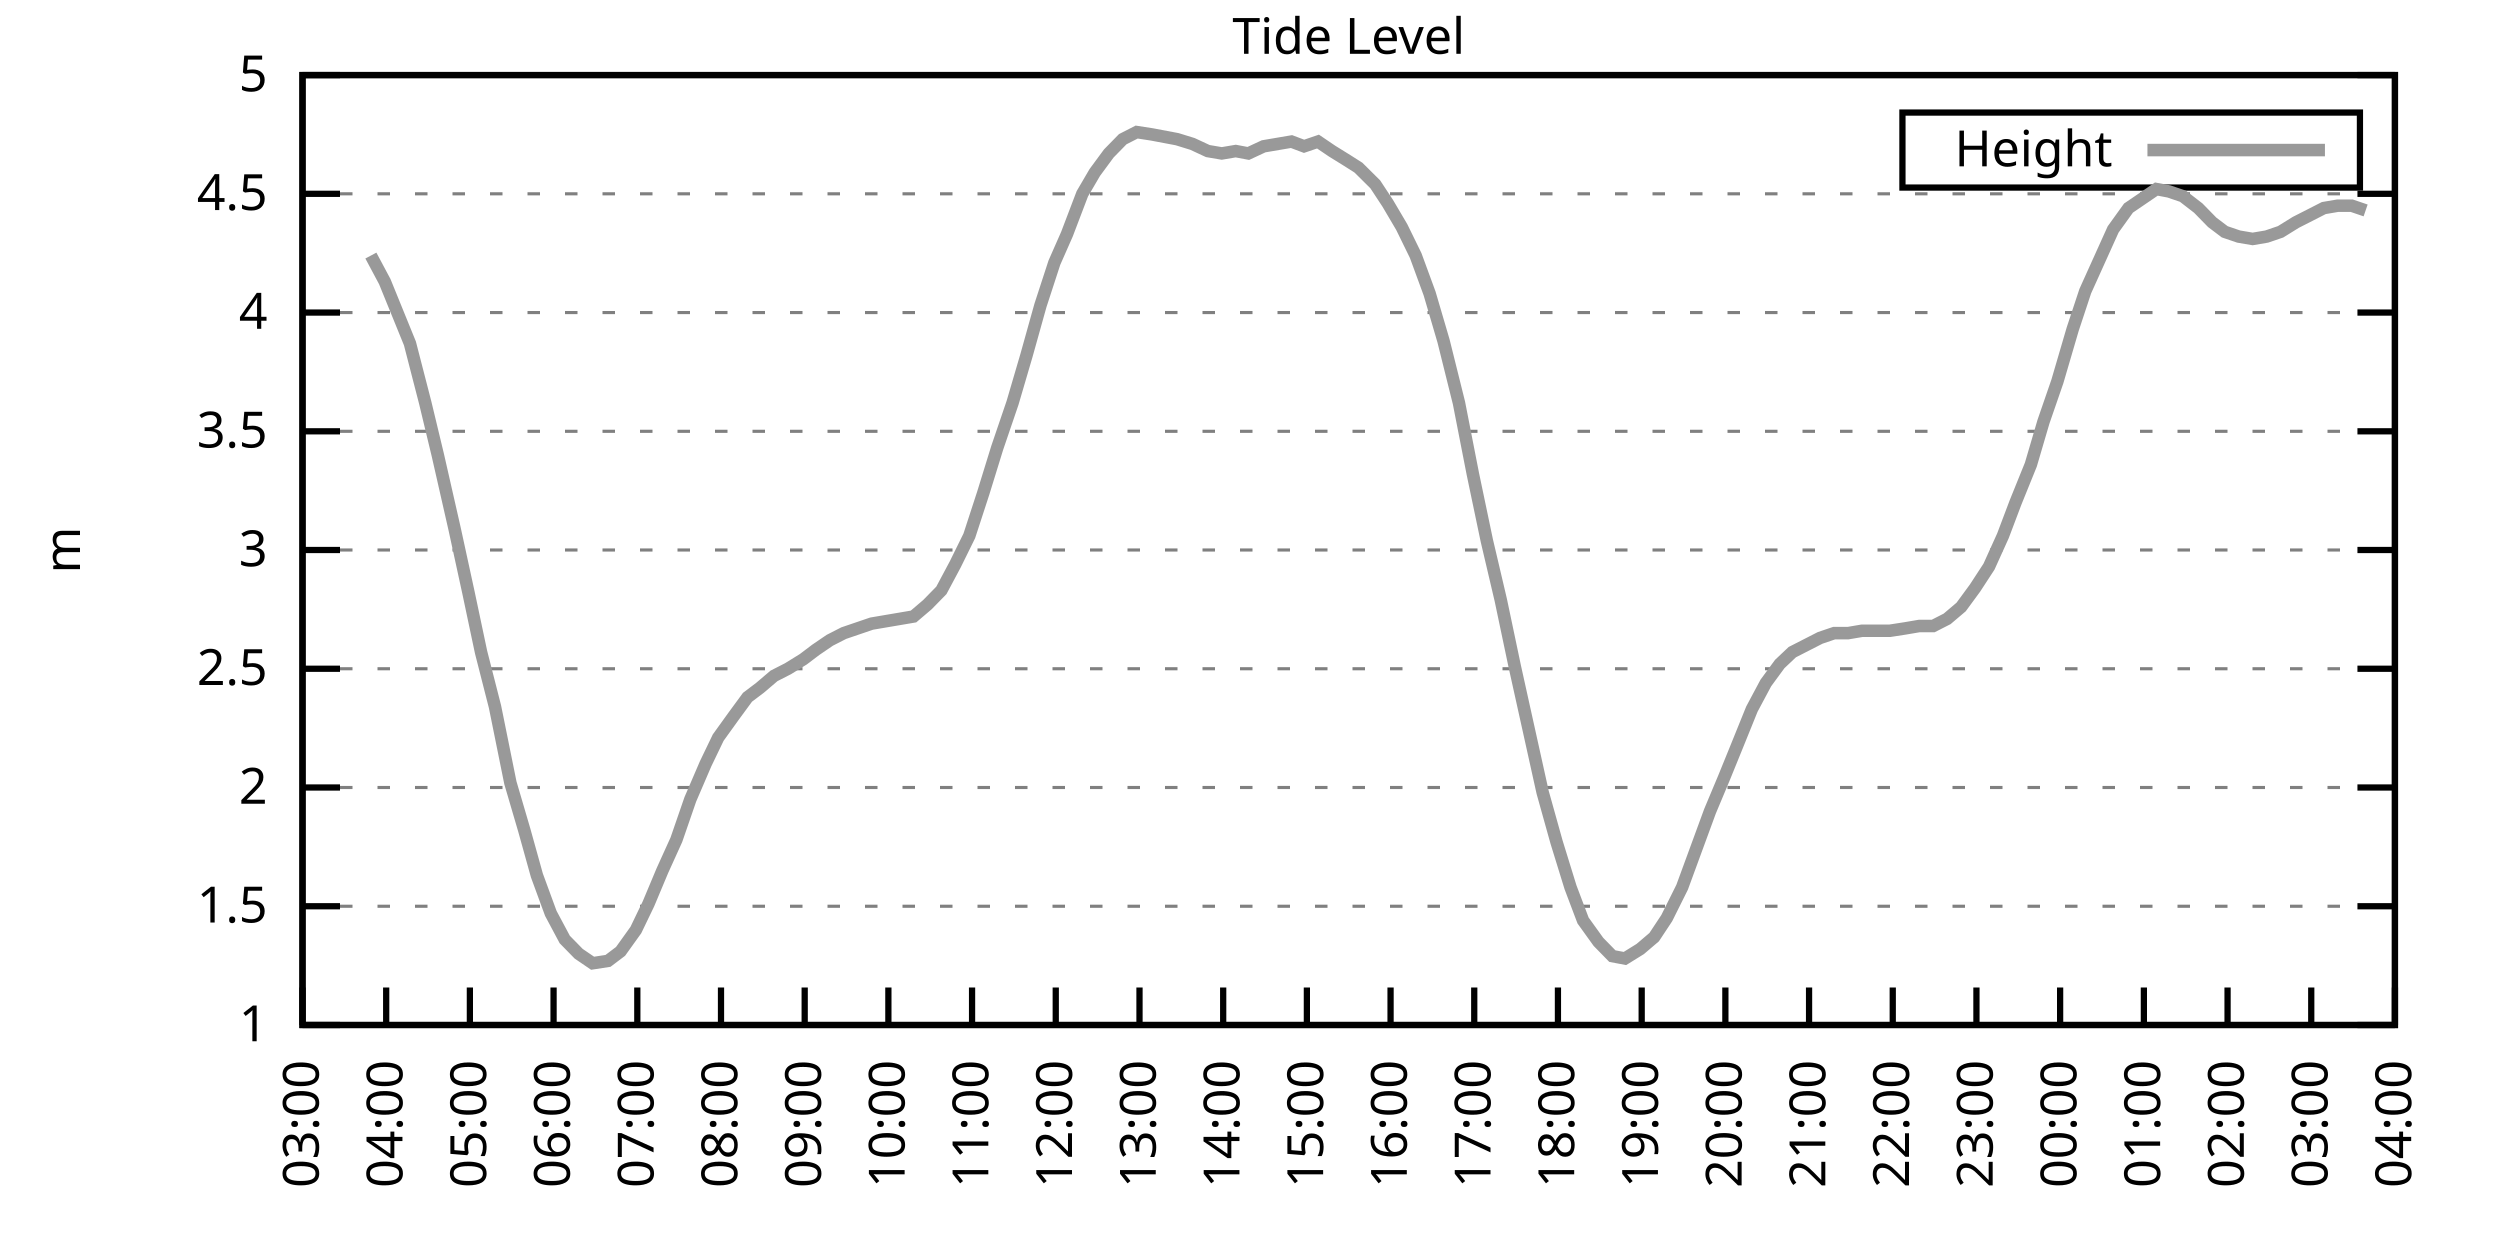
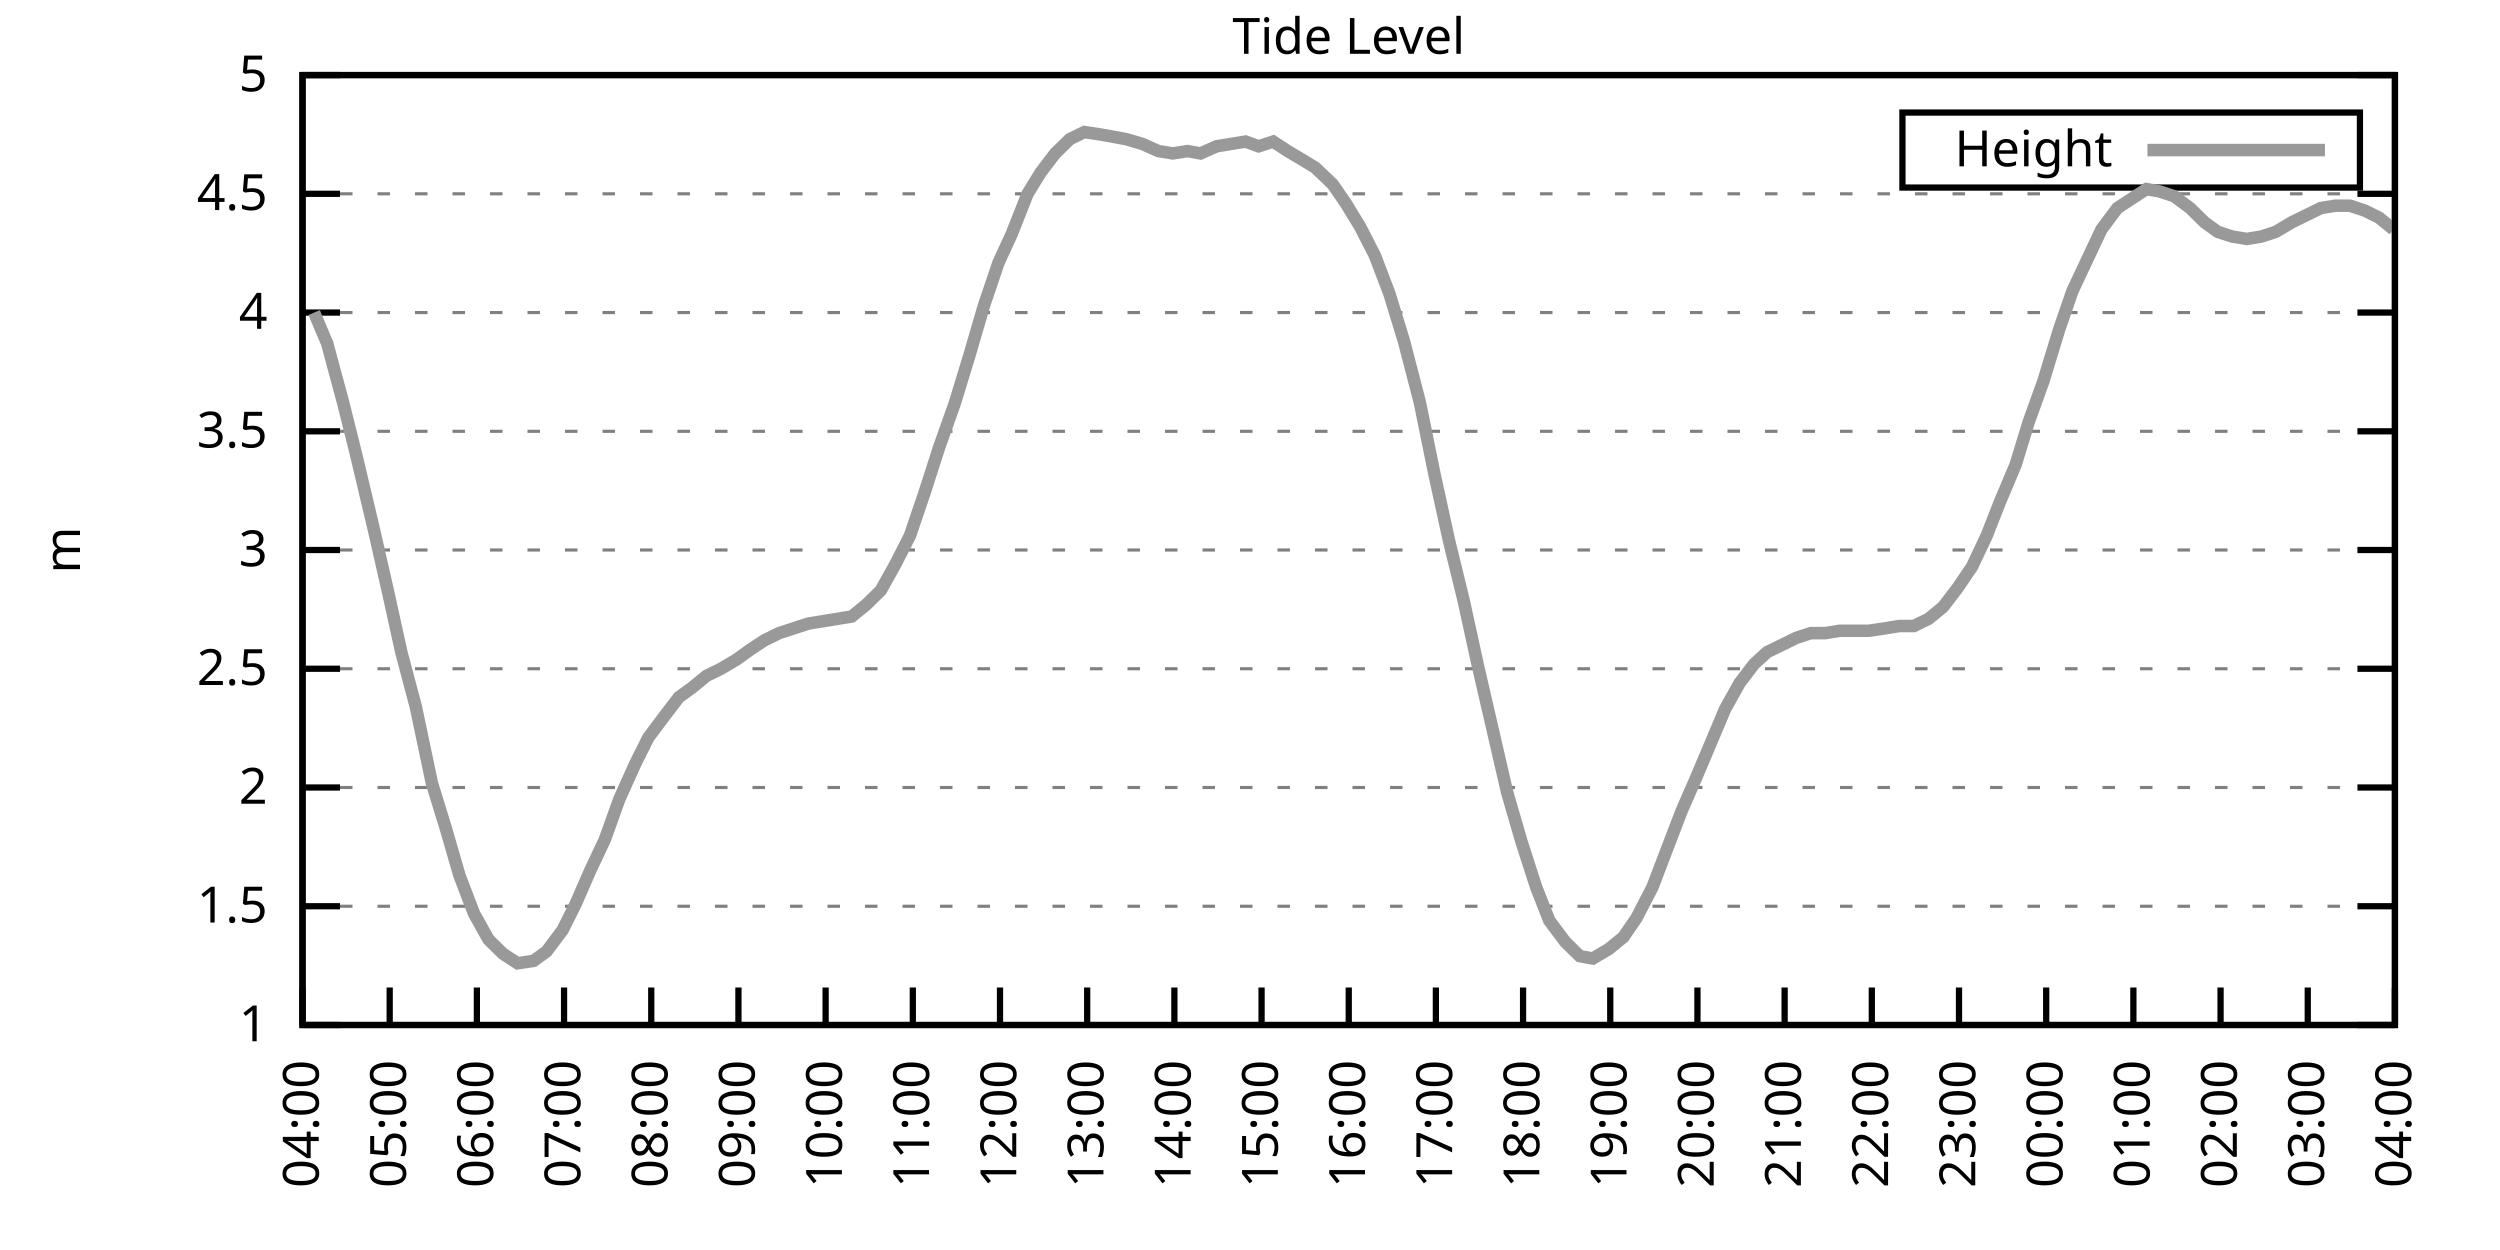
<svg xmlns="http://www.w3.org/2000/svg" xmlns:xlink="http://www.w3.org/1999/xlink" width="400" height="200" viewBox="0 0 400 200">
  <g id="gnuplot_canvas">
    <rect x="0" y="0" width="400" height="200" fill="none" />
    <defs>
      <circle id="gpDot" r="0.5" stroke-width="0.5" stroke="currentColor" />
      <path id="gpPt0" stroke-width="0.333" stroke="currentColor" d="M-1,0 h2 M0,-1 v2" />
      <path id="gpPt1" stroke-width="0.333" stroke="currentColor" d="M-1,-1 L1,1 M1,-1 L-1,1" />
      <path id="gpPt2" stroke-width="0.333" stroke="currentColor" d="M-1,0 L1,0 M0,-1 L0,1 M-1,-1 L1,1 M-1,1 L1,-1" />
      <rect id="gpPt3" stroke-width="0.333" stroke="currentColor" x="-1" y="-1" width="2" height="2" />
      <rect id="gpPt4" stroke-width="0.333" stroke="currentColor" fill="currentColor" x="-1" y="-1" width="2" height="2" />
      <circle id="gpPt5" stroke-width="0.333" stroke="currentColor" cx="0" cy="0" r="1" />
      <use xlink:href="#gpPt5" id="gpPt6" fill="currentColor" stroke="none" />
      <path id="gpPt7" stroke-width="0.333" stroke="currentColor" d="M0,-1.33 L-1.33,0.67 L1.33,0.67 z" />
      <use xlink:href="#gpPt7" id="gpPt8" fill="currentColor" stroke="none" />
      <use xlink:href="#gpPt7" id="gpPt9" stroke="currentColor" transform="rotate(180)" />
      <use xlink:href="#gpPt9" id="gpPt10" fill="currentColor" stroke="none" />
      <use xlink:href="#gpPt3" id="gpPt11" stroke="currentColor" transform="rotate(45)" />
      <use xlink:href="#gpPt11" id="gpPt12" fill="currentColor" stroke="none" />
      <path id="gpPt13" stroke-width="0.333" stroke="currentColor" d="M0,1.330 L1.265,0.411 L0.782,-1.067 L-0.782,-1.076 L-1.265,0.411 z" />
      <use xlink:href="#gpPt13" id="gpPt14" fill="currentColor" stroke="none" />
      <filter id="textbox" filterUnits="objectBoundingBox" x="0" y="0" height="1" width="1">
        <feFlood flood-color="white" flood-opacity="1" result="bgnd" />
        <feComposite in="SourceGraphic" in2="bgnd" operator="atop" />
      </filter>
      <filter id="greybox" filterUnits="objectBoundingBox" x="0" y="0" height="1" width="1">
        <feFlood flood-color="lightgrey" flood-opacity="1" result="grey" />
        <feComposite in="SourceGraphic" in2="grey" operator="atop" />
      </filter>
    </defs>
    <g fill="none" color="white" stroke="currentColor" stroke-width="1.00" stroke-linecap="butt" stroke-linejoin="miter">
</g>
    <g fill="none" color="black" stroke="currentColor" stroke-width="1.00" stroke-linecap="butt" stroke-linejoin="miter">
      <g stroke="none" shape-rendering="crispEdges">
        <polygon fill="rgb(255, 255, 255)" points="48.40,164.00 383.18,164.00 383.18,12.02 48.40,12.02 " />
      </g>
    </g>
    <g fill="none" color="black" stroke="currentColor" stroke-width="1.00" stroke-linecap="butt" stroke-linejoin="miter">
</g>
    <g fill="none" color="black" stroke="black" stroke-width="0.50" stroke-linecap="butt" stroke-linejoin="miter">
</g>
    <g fill="none" color="gray" stroke="currentColor" stroke-width="0.50" stroke-linecap="butt" stroke-linejoin="miter">
      <path stroke="gray" stroke-dasharray="2,4" class="gridline" d="M48.40,164.00 L383.19,164.00  " />
    </g>
    <g fill="none" color="gray" stroke="gray" stroke-width="1.00" stroke-linecap="butt" stroke-linejoin="miter">
</g>
    <g fill="none" color="black" stroke="currentColor" stroke-width="1.00" stroke-linecap="butt" stroke-linejoin="miter">
      <path stroke="black" d="M48.40,164.00 L54.40,164.00 M383.19,164.00 L377.19,164.00  " />
      <g transform="translate(42.80,166.60)" stroke="none" fill="black" font-family="Sans" font-size="8.00" text-anchor="end">
        <text>
          <tspan font-family="Sans"> 1</tspan>
        </text>
      </g>
    </g>
    <g fill="none" color="black" stroke="currentColor" stroke-width="1.00" stroke-linecap="butt" stroke-linejoin="miter">
</g>
    <g fill="none" color="black" stroke="black" stroke-width="0.50" stroke-linecap="butt" stroke-linejoin="miter">
</g>
    <g fill="none" color="gray" stroke="currentColor" stroke-width="0.50" stroke-linecap="butt" stroke-linejoin="miter">
      <path stroke="gray" stroke-dasharray="2,4" class="gridline" d="M48.40,145.00 L383.19,145.00  " />
    </g>
    <g fill="none" color="gray" stroke="gray" stroke-width="1.00" stroke-linecap="butt" stroke-linejoin="miter">
</g>
    <g fill="none" color="black" stroke="currentColor" stroke-width="1.00" stroke-linecap="butt" stroke-linejoin="miter">
      <path stroke="black" d="M48.40,145.00 L54.40,145.00 M383.19,145.00 L377.19,145.00  " />
      <g transform="translate(42.80,147.60)" stroke="none" fill="black" font-family="Sans" font-size="8.00" text-anchor="end">
        <text>
          <tspan font-family="Sans"> 1.5</tspan>
        </text>
      </g>
    </g>
    <g fill="none" color="black" stroke="currentColor" stroke-width="1.00" stroke-linecap="butt" stroke-linejoin="miter">
</g>
    <g fill="none" color="black" stroke="black" stroke-width="0.50" stroke-linecap="butt" stroke-linejoin="miter">
</g>
    <g fill="none" color="gray" stroke="currentColor" stroke-width="0.50" stroke-linecap="butt" stroke-linejoin="miter">
      <path stroke="gray" stroke-dasharray="2,4" class="gridline" d="M48.40,126.00 L383.19,126.00  " />
    </g>
    <g fill="none" color="gray" stroke="gray" stroke-width="1.00" stroke-linecap="butt" stroke-linejoin="miter">
</g>
    <g fill="none" color="black" stroke="currentColor" stroke-width="1.00" stroke-linecap="butt" stroke-linejoin="miter">
      <path stroke="black" d="M48.40,126.00 L54.40,126.00 M383.19,126.00 L377.19,126.00  " />
      <g transform="translate(42.80,128.60)" stroke="none" fill="black" font-family="Sans" font-size="8.00" text-anchor="end">
        <text>
          <tspan font-family="Sans"> 2</tspan>
        </text>
      </g>
    </g>
    <g fill="none" color="black" stroke="currentColor" stroke-width="1.00" stroke-linecap="butt" stroke-linejoin="miter">
</g>
    <g fill="none" color="black" stroke="black" stroke-width="0.50" stroke-linecap="butt" stroke-linejoin="miter">
</g>
    <g fill="none" color="gray" stroke="currentColor" stroke-width="0.50" stroke-linecap="butt" stroke-linejoin="miter">
      <path stroke="gray" stroke-dasharray="2,4" class="gridline" d="M48.40,107.00 L383.19,107.00  " />
    </g>
    <g fill="none" color="gray" stroke="gray" stroke-width="1.00" stroke-linecap="butt" stroke-linejoin="miter">
</g>
    <g fill="none" color="black" stroke="currentColor" stroke-width="1.00" stroke-linecap="butt" stroke-linejoin="miter">
      <path stroke="black" d="M48.40,107.00 L54.40,107.00 M383.19,107.00 L377.19,107.00  " />
      <g transform="translate(42.80,109.60)" stroke="none" fill="black" font-family="Sans" font-size="8.00" text-anchor="end">
        <text>
          <tspan font-family="Sans"> 2.5</tspan>
        </text>
      </g>
    </g>
    <g fill="none" color="black" stroke="currentColor" stroke-width="1.00" stroke-linecap="butt" stroke-linejoin="miter">
</g>
    <g fill="none" color="black" stroke="black" stroke-width="0.50" stroke-linecap="butt" stroke-linejoin="miter">
</g>
    <g fill="none" color="gray" stroke="currentColor" stroke-width="0.50" stroke-linecap="butt" stroke-linejoin="miter">
      <path stroke="gray" stroke-dasharray="2,4" class="gridline" d="M48.40,88.00 L383.19,88.00  " />
    </g>
    <g fill="none" color="gray" stroke="gray" stroke-width="1.00" stroke-linecap="butt" stroke-linejoin="miter">
</g>
    <g fill="none" color="black" stroke="currentColor" stroke-width="1.00" stroke-linecap="butt" stroke-linejoin="miter">
      <path stroke="black" d="M48.40,88.00 L54.40,88.00 M383.19,88.00 L377.19,88.00  " />
      <g transform="translate(42.80,90.60)" stroke="none" fill="black" font-family="Sans" font-size="8.00" text-anchor="end">
        <text>
          <tspan font-family="Sans"> 3</tspan>
        </text>
      </g>
    </g>
    <g fill="none" color="black" stroke="currentColor" stroke-width="1.00" stroke-linecap="butt" stroke-linejoin="miter">
</g>
    <g fill="none" color="black" stroke="black" stroke-width="0.50" stroke-linecap="butt" stroke-linejoin="miter">
</g>
    <g fill="none" color="gray" stroke="currentColor" stroke-width="0.50" stroke-linecap="butt" stroke-linejoin="miter">
      <path stroke="gray" stroke-dasharray="2,4" class="gridline" d="M48.40,69.01 L383.19,69.01  " />
    </g>
    <g fill="none" color="gray" stroke="gray" stroke-width="1.00" stroke-linecap="butt" stroke-linejoin="miter">
</g>
    <g fill="none" color="black" stroke="currentColor" stroke-width="1.00" stroke-linecap="butt" stroke-linejoin="miter">
      <path stroke="black" d="M48.40,69.01 L54.40,69.01 M383.19,69.01 L377.19,69.01  " />
      <g transform="translate(42.80,71.61)" stroke="none" fill="black" font-family="Sans" font-size="8.00" text-anchor="end">
        <text>
          <tspan font-family="Sans"> 3.5</tspan>
        </text>
      </g>
    </g>
    <g fill="none" color="black" stroke="currentColor" stroke-width="1.00" stroke-linecap="butt" stroke-linejoin="miter">
</g>
    <g fill="none" color="black" stroke="black" stroke-width="0.50" stroke-linecap="butt" stroke-linejoin="miter">
</g>
    <g fill="none" color="gray" stroke="currentColor" stroke-width="0.50" stroke-linecap="butt" stroke-linejoin="miter">
      <path stroke="gray" stroke-dasharray="2,4" class="gridline" d="M48.40,50.01 L383.19,50.01  " />
    </g>
    <g fill="none" color="gray" stroke="gray" stroke-width="1.00" stroke-linecap="butt" stroke-linejoin="miter">
</g>
    <g fill="none" color="black" stroke="currentColor" stroke-width="1.00" stroke-linecap="butt" stroke-linejoin="miter">
      <path stroke="black" d="M48.40,50.01 L54.40,50.01 M383.19,50.01 L377.19,50.01  " />
      <g transform="translate(42.80,52.61)" stroke="none" fill="black" font-family="Sans" font-size="8.00" text-anchor="end">
        <text>
          <tspan font-family="Sans"> 4</tspan>
        </text>
      </g>
    </g>
    <g fill="none" color="black" stroke="currentColor" stroke-width="1.00" stroke-linecap="butt" stroke-linejoin="miter">
</g>
    <g fill="none" color="black" stroke="black" stroke-width="0.50" stroke-linecap="butt" stroke-linejoin="miter">
</g>
    <g fill="none" color="gray" stroke="currentColor" stroke-width="0.50" stroke-linecap="butt" stroke-linejoin="miter">
      <path stroke="gray" stroke-dasharray="2,4" class="gridline" d="M48.40,31.01 L383.19,31.01  " />
    </g>
    <g fill="none" color="gray" stroke="gray" stroke-width="1.00" stroke-linecap="butt" stroke-linejoin="miter">
</g>
    <g fill="none" color="black" stroke="currentColor" stroke-width="1.00" stroke-linecap="butt" stroke-linejoin="miter">
      <path stroke="black" d="M48.40,31.01 L54.40,31.01 M383.19,31.01 L377.19,31.01  " />
      <g transform="translate(42.80,33.61)" stroke="none" fill="black" font-family="Sans" font-size="8.00" text-anchor="end">
        <text>
          <tspan font-family="Sans"> 4.5</tspan>
        </text>
      </g>
    </g>
    <g fill="none" color="black" stroke="currentColor" stroke-width="1.00" stroke-linecap="butt" stroke-linejoin="miter">
</g>
    <g fill="none" color="black" stroke="black" stroke-width="0.50" stroke-linecap="butt" stroke-linejoin="miter">
</g>
    <g fill="none" color="gray" stroke="currentColor" stroke-width="0.50" stroke-linecap="butt" stroke-linejoin="miter">
      <path stroke="gray" stroke-dasharray="2,4" class="gridline" d="M48.40,12.01 L383.19,12.01  " />
    </g>
    <g fill="none" color="gray" stroke="gray" stroke-width="1.00" stroke-linecap="butt" stroke-linejoin="miter">
</g>
    <g fill="none" color="black" stroke="currentColor" stroke-width="1.00" stroke-linecap="butt" stroke-linejoin="miter">
      <path stroke="black" d="M48.40,12.01 L54.40,12.01 M383.19,12.01 L377.19,12.01  " />
      <g transform="translate(42.80,14.61)" stroke="none" fill="black" font-family="Sans" font-size="8.00" text-anchor="end">
        <text>
          <tspan font-family="Sans"> 5</tspan>
        </text>
      </g>
    </g>
    <g fill="none" color="black" stroke="currentColor" stroke-width="1.00" stroke-linecap="butt" stroke-linejoin="miter">
      <path stroke="black" d="M48.40,164.00 L48.40,158.00  " />
      <g transform="translate(51.00,169.60) rotate(270.00)" stroke="none" fill="black" font-family="Sans" font-size="8.00" text-anchor="end">
        <text>
-           <tspan font-family="Sans">03:00</tspan>
-         </text>
-       </g>
-     </g>
-     <g fill="none" color="black" stroke="currentColor" stroke-width="1.00" stroke-linecap="butt" stroke-linejoin="miter">
-       <path stroke="black" d="M61.79,164.00 L61.79,158.00  " />
-       <g transform="translate(64.39,169.60) rotate(270.00)" stroke="none" fill="black" font-family="Sans" font-size="8.00" text-anchor="end">
-         <text>
          <tspan font-family="Sans">04:00</tspan>
        </text>
      </g>
    </g>
    <g fill="none" color="black" stroke="currentColor" stroke-width="1.00" stroke-linecap="butt" stroke-linejoin="miter">
-       <path stroke="black" d="M75.18,164.00 L75.18,158.00  " />
-       <g transform="translate(77.78,169.60) rotate(270.00)" stroke="none" fill="black" font-family="Sans" font-size="8.00" text-anchor="end">
+       <path stroke="black" d="M62.35,164.00 L62.35,158.00  " />
+       <g transform="translate(64.95,169.60) rotate(270.00)" stroke="none" fill="black" font-family="Sans" font-size="8.00" text-anchor="end">
        <text>
          <tspan font-family="Sans">05:00</tspan>
        </text>
      </g>
    </g>
    <g fill="none" color="black" stroke="currentColor" stroke-width="1.00" stroke-linecap="butt" stroke-linejoin="miter">
-       <path stroke="black" d="M88.57,164.00 L88.57,158.00  " />
-       <g transform="translate(91.17,169.60) rotate(270.00)" stroke="none" fill="black" font-family="Sans" font-size="8.00" text-anchor="end">
+       <path stroke="black" d="M76.30,164.00 L76.30,158.00  " />
+       <g transform="translate(78.90,169.60) rotate(270.00)" stroke="none" fill="black" font-family="Sans" font-size="8.00" text-anchor="end">
        <text>
          <tspan font-family="Sans">06:00</tspan>
        </text>
      </g>
    </g>
    <g fill="none" color="black" stroke="currentColor" stroke-width="1.00" stroke-linecap="butt" stroke-linejoin="miter">
-       <path stroke="black" d="M101.97,164.00 L101.97,158.00  " />
-       <g transform="translate(104.57,169.60) rotate(270.00)" stroke="none" fill="black" font-family="Sans" font-size="8.00" text-anchor="end">
+       <path stroke="black" d="M90.25,164.00 L90.25,158.00  " />
+       <g transform="translate(92.85,169.60) rotate(270.00)" stroke="none" fill="black" font-family="Sans" font-size="8.00" text-anchor="end">
        <text>
          <tspan font-family="Sans">07:00</tspan>
        </text>
      </g>
    </g>
    <g fill="none" color="black" stroke="currentColor" stroke-width="1.00" stroke-linecap="butt" stroke-linejoin="miter">
-       <path stroke="black" d="M115.36,164.00 L115.36,158.00  " />
-       <g transform="translate(117.96,169.60) rotate(270.00)" stroke="none" fill="black" font-family="Sans" font-size="8.00" text-anchor="end">
+       <path stroke="black" d="M104.20,164.00 L104.20,158.00  " />
+       <g transform="translate(106.80,169.60) rotate(270.00)" stroke="none" fill="black" font-family="Sans" font-size="8.00" text-anchor="end">
        <text>
          <tspan font-family="Sans">08:00</tspan>
        </text>
      </g>
    </g>
    <g fill="none" color="black" stroke="currentColor" stroke-width="1.00" stroke-linecap="butt" stroke-linejoin="miter">
-       <path stroke="black" d="M128.75,164.00 L128.75,158.00  " />
-       <g transform="translate(131.35,169.60) rotate(270.00)" stroke="none" fill="black" font-family="Sans" font-size="8.00" text-anchor="end">
+       <path stroke="black" d="M118.15,164.00 L118.15,158.00  " />
+       <g transform="translate(120.75,169.60) rotate(270.00)" stroke="none" fill="black" font-family="Sans" font-size="8.00" text-anchor="end">
        <text>
          <tspan font-family="Sans">09:00</tspan>
        </text>
      </g>
    </g>
    <g fill="none" color="black" stroke="currentColor" stroke-width="1.00" stroke-linecap="butt" stroke-linejoin="miter">
-       <path stroke="black" d="M142.14,164.00 L142.14,158.00  " />
-       <g transform="translate(144.74,169.60) rotate(270.00)" stroke="none" fill="black" font-family="Sans" font-size="8.00" text-anchor="end">
+       <path stroke="black" d="M132.10,164.00 L132.10,158.00  " />
+       <g transform="translate(134.70,169.60) rotate(270.00)" stroke="none" fill="black" font-family="Sans" font-size="8.00" text-anchor="end">
        <text>
          <tspan font-family="Sans">10:00</tspan>
        </text>
      </g>
    </g>
    <g fill="none" color="black" stroke="currentColor" stroke-width="1.00" stroke-linecap="butt" stroke-linejoin="miter">
-       <path stroke="black" d="M155.53,164.00 L155.53,158.00  " />
-       <g transform="translate(158.13,169.60) rotate(270.00)" stroke="none" fill="black" font-family="Sans" font-size="8.00" text-anchor="end">
+       <path stroke="black" d="M146.05,164.00 L146.05,158.00  " />
+       <g transform="translate(148.65,169.60) rotate(270.00)" stroke="none" fill="black" font-family="Sans" font-size="8.00" text-anchor="end">
        <text>
          <tspan font-family="Sans">11:00</tspan>
        </text>
      </g>
    </g>
    <g fill="none" color="black" stroke="currentColor" stroke-width="1.00" stroke-linecap="butt" stroke-linejoin="miter">
-       <path stroke="black" d="M168.92,164.00 L168.92,158.00  " />
-       <g transform="translate(171.52,169.60) rotate(270.00)" stroke="none" fill="black" font-family="Sans" font-size="8.00" text-anchor="end">
+       <path stroke="black" d="M160.00,164.00 L160.00,158.00  " />
+       <g transform="translate(162.60,169.60) rotate(270.00)" stroke="none" fill="black" font-family="Sans" font-size="8.00" text-anchor="end">
        <text>
          <tspan font-family="Sans">12:00</tspan>
        </text>
      </g>
    </g>
    <g fill="none" color="black" stroke="currentColor" stroke-width="1.00" stroke-linecap="butt" stroke-linejoin="miter">
-       <path stroke="black" d="M182.32,164.00 L182.32,158.00  " />
-       <g transform="translate(184.92,169.60) rotate(270.00)" stroke="none" fill="black" font-family="Sans" font-size="8.00" text-anchor="end">
+       <path stroke="black" d="M173.95,164.00 L173.95,158.00  " />
+       <g transform="translate(176.55,169.60) rotate(270.00)" stroke="none" fill="black" font-family="Sans" font-size="8.00" text-anchor="end">
        <text>
          <tspan font-family="Sans">13:00</tspan>
        </text>
      </g>
    </g>
    <g fill="none" color="black" stroke="currentColor" stroke-width="1.00" stroke-linecap="butt" stroke-linejoin="miter">
-       <path stroke="black" d="M195.71,164.00 L195.71,158.00  " />
-       <g transform="translate(198.31,169.60) rotate(270.00)" stroke="none" fill="black" font-family="Sans" font-size="8.00" text-anchor="end">
+       <path stroke="black" d="M187.90,164.00 L187.90,158.00  " />
+       <g transform="translate(190.50,169.60) rotate(270.00)" stroke="none" fill="black" font-family="Sans" font-size="8.00" text-anchor="end">
        <text>
          <tspan font-family="Sans">14:00</tspan>
        </text>
      </g>
    </g>
    <g fill="none" color="black" stroke="currentColor" stroke-width="1.00" stroke-linecap="butt" stroke-linejoin="miter">
-       <path stroke="black" d="M209.10,164.00 L209.10,158.00  " />
-       <g transform="translate(211.70,169.60) rotate(270.00)" stroke="none" fill="black" font-family="Sans" font-size="8.00" text-anchor="end">
+       <path stroke="black" d="M201.85,164.00 L201.85,158.00  " />
+       <g transform="translate(204.45,169.60) rotate(270.00)" stroke="none" fill="black" font-family="Sans" font-size="8.00" text-anchor="end">
        <text>
          <tspan font-family="Sans">15:00</tspan>
        </text>
      </g>
    </g>
    <g fill="none" color="black" stroke="currentColor" stroke-width="1.00" stroke-linecap="butt" stroke-linejoin="miter">
-       <path stroke="black" d="M222.49,164.00 L222.49,158.00  " />
-       <g transform="translate(225.09,169.60) rotate(270.00)" stroke="none" fill="black" font-family="Sans" font-size="8.00" text-anchor="end">
+       <path stroke="black" d="M215.80,164.00 L215.80,158.00  " />
+       <g transform="translate(218.40,169.60) rotate(270.00)" stroke="none" fill="black" font-family="Sans" font-size="8.00" text-anchor="end">
        <text>
          <tspan font-family="Sans">16:00</tspan>
        </text>
      </g>
    </g>
    <g fill="none" color="black" stroke="currentColor" stroke-width="1.00" stroke-linecap="butt" stroke-linejoin="miter">
-       <path stroke="black" d="M235.88,164.00 L235.88,158.00  " />
-       <g transform="translate(238.48,169.60) rotate(270.00)" stroke="none" fill="black" font-family="Sans" font-size="8.00" text-anchor="end">
+       <path stroke="black" d="M229.74,164.00 L229.74,158.00  " />
+       <g transform="translate(232.34,169.60) rotate(270.00)" stroke="none" fill="black" font-family="Sans" font-size="8.00" text-anchor="end">
        <text>
          <tspan font-family="Sans">17:00</tspan>
        </text>
      </g>
    </g>
    <g fill="none" color="black" stroke="currentColor" stroke-width="1.00" stroke-linecap="butt" stroke-linejoin="miter">
-       <path stroke="black" d="M249.27,164.00 L249.27,158.00  " />
-       <g transform="translate(251.87,169.60) rotate(270.00)" stroke="none" fill="black" font-family="Sans" font-size="8.00" text-anchor="end">
+       <path stroke="black" d="M243.69,164.00 L243.69,158.00  " />
+       <g transform="translate(246.29,169.60) rotate(270.00)" stroke="none" fill="black" font-family="Sans" font-size="8.00" text-anchor="end">
        <text>
          <tspan font-family="Sans">18:00</tspan>
        </text>
      </g>
    </g>
    <g fill="none" color="black" stroke="currentColor" stroke-width="1.00" stroke-linecap="butt" stroke-linejoin="miter">
-       <path stroke="black" d="M262.67,164.00 L262.67,158.00  " />
-       <g transform="translate(265.27,169.60) rotate(270.00)" stroke="none" fill="black" font-family="Sans" font-size="8.00" text-anchor="end">
+       <path stroke="black" d="M257.64,164.00 L257.64,158.00  " />
+       <g transform="translate(260.24,169.60) rotate(270.00)" stroke="none" fill="black" font-family="Sans" font-size="8.00" text-anchor="end">
        <text>
          <tspan font-family="Sans">19:00</tspan>
        </text>
      </g>
    </g>
    <g fill="none" color="black" stroke="currentColor" stroke-width="1.00" stroke-linecap="butt" stroke-linejoin="miter">
-       <path stroke="black" d="M276.06,164.00 L276.06,158.00  " />
-       <g transform="translate(278.66,169.60) rotate(270.00)" stroke="none" fill="black" font-family="Sans" font-size="8.00" text-anchor="end">
+       <path stroke="black" d="M271.59,164.00 L271.59,158.00  " />
+       <g transform="translate(274.19,169.60) rotate(270.00)" stroke="none" fill="black" font-family="Sans" font-size="8.00" text-anchor="end">
        <text>
          <tspan font-family="Sans">20:00</tspan>
        </text>
      </g>
    </g>
    <g fill="none" color="black" stroke="currentColor" stroke-width="1.00" stroke-linecap="butt" stroke-linejoin="miter">
-       <path stroke="black" d="M289.45,164.00 L289.45,158.00  " />
-       <g transform="translate(292.05,169.60) rotate(270.00)" stroke="none" fill="black" font-family="Sans" font-size="8.00" text-anchor="end">
+       <path stroke="black" d="M285.54,164.00 L285.54,158.00  " />
+       <g transform="translate(288.14,169.60) rotate(270.00)" stroke="none" fill="black" font-family="Sans" font-size="8.00" text-anchor="end">
        <text>
          <tspan font-family="Sans">21:00</tspan>
        </text>
      </g>
    </g>
    <g fill="none" color="black" stroke="currentColor" stroke-width="1.00" stroke-linecap="butt" stroke-linejoin="miter">
-       <path stroke="black" d="M302.84,164.00 L302.84,158.00  " />
-       <g transform="translate(305.44,169.60) rotate(270.00)" stroke="none" fill="black" font-family="Sans" font-size="8.00" text-anchor="end">
+       <path stroke="black" d="M299.49,164.00 L299.49,158.00  " />
+       <g transform="translate(302.09,169.60) rotate(270.00)" stroke="none" fill="black" font-family="Sans" font-size="8.00" text-anchor="end">
        <text>
          <tspan font-family="Sans">22:00</tspan>
        </text>
      </g>
    </g>
    <g fill="none" color="black" stroke="currentColor" stroke-width="1.00" stroke-linecap="butt" stroke-linejoin="miter">
-       <path stroke="black" d="M316.23,164.00 L316.23,158.00  " />
-       <g transform="translate(318.83,169.60) rotate(270.00)" stroke="none" fill="black" font-family="Sans" font-size="8.00" text-anchor="end">
+       <path stroke="black" d="M313.44,164.00 L313.44,158.00  " />
+       <g transform="translate(316.04,169.60) rotate(270.00)" stroke="none" fill="black" font-family="Sans" font-size="8.00" text-anchor="end">
        <text>
          <tspan font-family="Sans">23:00</tspan>
        </text>
      </g>
    </g>
    <g fill="none" color="black" stroke="currentColor" stroke-width="1.00" stroke-linecap="butt" stroke-linejoin="miter">
-       <path stroke="black" d="M329.62,164.00 L329.62,158.00  " />
-       <g transform="translate(332.22,169.60) rotate(270.00)" stroke="none" fill="black" font-family="Sans" font-size="8.00" text-anchor="end">
+       <path stroke="black" d="M327.39,164.00 L327.39,158.00  " />
+       <g transform="translate(329.99,169.60) rotate(270.00)" stroke="none" fill="black" font-family="Sans" font-size="8.00" text-anchor="end">
        <text>
          <tspan font-family="Sans">00:00</tspan>
        </text>
      </g>
    </g>
    <g fill="none" color="black" stroke="currentColor" stroke-width="1.00" stroke-linecap="butt" stroke-linejoin="miter">
-       <path stroke="black" d="M343.02,164.00 L343.02,158.00  " />
-       <g transform="translate(345.62,169.60) rotate(270.00)" stroke="none" fill="black" font-family="Sans" font-size="8.00" text-anchor="end">
+       <path stroke="black" d="M341.34,164.00 L341.34,158.00  " />
+       <g transform="translate(343.94,169.60) rotate(270.00)" stroke="none" fill="black" font-family="Sans" font-size="8.00" text-anchor="end">
        <text>
          <tspan font-family="Sans">01:00</tspan>
        </text>
      </g>
    </g>
    <g fill="none" color="black" stroke="currentColor" stroke-width="1.00" stroke-linecap="butt" stroke-linejoin="miter">
-       <path stroke="black" d="M356.41,164.00 L356.41,158.00  " />
-       <g transform="translate(359.01,169.60) rotate(270.00)" stroke="none" fill="black" font-family="Sans" font-size="8.00" text-anchor="end">
+       <path stroke="black" d="M355.29,164.00 L355.29,158.00  " />
+       <g transform="translate(357.89,169.60) rotate(270.00)" stroke="none" fill="black" font-family="Sans" font-size="8.00" text-anchor="end">
        <text>
          <tspan font-family="Sans">02:00</tspan>
        </text>
      </g>
    </g>
    <g fill="none" color="black" stroke="currentColor" stroke-width="1.00" stroke-linecap="butt" stroke-linejoin="miter">
-       <path stroke="black" d="M369.80,164.00 L369.80,158.00  " />
-       <g transform="translate(372.40,169.60) rotate(270.00)" stroke="none" fill="black" font-family="Sans" font-size="8.00" text-anchor="end">
+       <path stroke="black" d="M369.24,164.00 L369.24,158.00  " />
+       <g transform="translate(371.84,169.60) rotate(270.00)" stroke="none" fill="black" font-family="Sans" font-size="8.00" text-anchor="end">
        <text>
          <tspan font-family="Sans">03:00</tspan>
        </text>
      </g>
    </g>
    <g fill="none" color="black" stroke="currentColor" stroke-width="1.00" stroke-linecap="butt" stroke-linejoin="miter">
      <path stroke="black" d="M383.19,164.00 L383.19,158.00  " />
      <g transform="translate(385.79,169.60) rotate(270.00)" stroke="none" fill="black" font-family="Sans" font-size="8.00" text-anchor="end">
        <text>
          <tspan font-family="Sans">04:00</tspan>
        </text>
      </g>
    </g>
    <g fill="none" color="black" stroke="currentColor" stroke-width="1.00" stroke-linecap="butt" stroke-linejoin="miter">
</g>
    <g fill="none" color="black" stroke="currentColor" stroke-width="1.00" stroke-linecap="butt" stroke-linejoin="miter">
      <path stroke="black" d="M48.40,12.01 L48.40,164.00 L383.19,164.00 L383.19,12.01 L48.40,12.01 Z  " />
    </g>
    <g fill="none" color="black" stroke="currentColor" stroke-width="1.00" stroke-linecap="butt" stroke-linejoin="miter">
</g>
    <g fill="none" color="black" stroke="currentColor" stroke-width="1.00" stroke-linecap="butt" stroke-linejoin="miter">
      <path stroke="black" d="M304.39,30.01 L304.39,18.01 L377.59,18.01 L377.59,30.01 L304.39,30.01 Z  " />
    </g>
    <g id="Tide_level_plot_1">
      <g fill="none" color="white" stroke="black" stroke-width="2.00" stroke-linecap="butt" stroke-linejoin="miter">
</g>
      <g fill="none" color="black" stroke="currentColor" stroke-width="2.00" stroke-linecap="butt" stroke-linejoin="miter">
        <g transform="translate(337.99,26.61)" stroke="none" fill="black" font-family="Sans" font-size="8.00" text-anchor="end">
          <text>
            <tspan font-family="Sans">Height</tspan>
          </text>
        </g>
      </g>
      <g fill="none" color="black" stroke="currentColor" stroke-width="2.00" stroke-linecap="butt" stroke-linejoin="miter">
-         <path stroke="rgb(153, 153, 153)" d="M343.59,24.01 L371.99,24.01 M59.34,40.89 L61.57,45.07 L63.58,50.01 L65.59,54.95 L68.04,64.45 L70.05,72.81   L72.73,84.59 L74.96,94.84 L76.97,104.34 L79.20,113.08 L81.66,125.24 L83.89,132.84 L85.90,140.06 L88.13,146.14   L90.36,150.32 L92.59,152.60 L94.82,154.12 L97.28,153.74 L99.29,152.22 L101.74,148.80 L103.75,144.62 L105.98,139.30   L108.22,134.36 L110.45,127.90 L112.90,122.20 L114.91,118.02 L117.37,114.60 L119.60,111.56 L121.61,110.04 L123.84,108.14   L126.07,107.00 L128.53,105.48 L130.54,103.96 L132.77,102.44 L135.00,101.30 L137.23,100.54 L139.46,99.78 L141.69,99.40   L143.93,99.02 L146.16,98.64 L148.39,96.74 L150.62,94.46 L152.85,90.28 L155.09,85.73 L157.32,78.89 L159.55,71.67   L162.01,64.45 L164.24,56.85 L166.47,48.87 L168.70,42.03 L170.71,37.47 L173.17,31.01 L175.17,27.59 L177.41,24.55   L179.64,22.27 L181.87,21.13 L184.32,21.51 L186.33,21.89 L188.34,22.27 L190.80,23.03 L193.25,24.17 L195.48,24.55   L197.72,24.17 L199.73,24.55 L202.18,23.41 L204.41,23.03 L206.64,22.65 L208.65,23.41 L210.88,22.65 L213.12,24.17   L215.57,25.69 L217.36,26.83 L220.04,29.49 L222.04,32.53 L224.28,36.33 L226.51,40.89 L228.74,46.97 L230.97,54.57   L233.43,64.45 L235.66,75.85 L237.89,86.49 L240.12,95.98 L242.36,106.62 L246.82,126.76 L249.05,134.74 L251.28,141.96   L253.29,147.28 L255.75,150.70 L257.98,152.98 L259.99,153.36 L262.44,151.84 L264.67,149.94 L266.68,146.90 L269.14,141.96   L271.37,135.88 L273.60,129.80 L275.83,124.48 L277.84,119.54 L280.30,113.46 L282.53,109.28 L284.76,106.24 L286.77,104.34   L289.00,103.20 L291.23,102.06 L293.47,101.30 L295.70,101.30 L297.93,100.92 L300.16,100.92 L302.39,100.92 L304.85,100.54   L307.08,100.16 L309.31,100.16 L311.54,99.02 L313.78,97.12 L316.01,94.08 L318.24,90.66 L320.47,85.73 L322.48,80.41   L324.94,74.33 L326.95,67.49 L329.18,61.03 L331.63,52.67 L333.64,46.59 L335.87,41.65 L338.10,36.71 L340.56,33.29   L342.79,31.77 L345.02,30.25 L347.03,30.63 L349.26,31.39 L351.72,33.29 L353.95,35.57 L355.96,37.09 L358.19,37.85   L360.42,38.23 L362.66,37.85 L364.89,37.09 L367.34,35.57 L369.58,34.43 L371.81,33.29 L374.04,32.91 L376.27,32.91   L378.50,33.67  " />
+         <path stroke="rgb(153, 153, 153)" d="M343.59,24.01 L371.99,24.01 M50.26,50.01 L52.35,54.95 L54.91,64.45 L57.00,72.81 L59.79,84.59 L62.12,94.84   L64.21,104.34 L66.53,113.08 L69.09,125.24 L71.42,132.84 L73.51,140.06 L75.83,146.14 L78.16,150.32 L80.48,152.60   L82.81,154.12 L85.37,153.74 L87.46,152.22 L90.02,148.80 L92.11,144.62 L94.43,139.30 L96.76,134.36 L99.08,127.90   L101.64,122.20 L103.73,118.02 L106.29,114.60 L108.62,111.56 L110.71,110.04 L113.03,108.14 L115.36,107.00 L117.92,105.48   L120.01,103.96 L122.33,102.44 L124.66,101.30 L126.98,100.54 L129.31,99.78 L131.63,99.40 L133.96,99.02 L136.28,98.64   L138.61,96.74 L140.93,94.46 L143.26,90.28 L145.58,85.73 L147.91,78.89 L150.23,71.67 L152.79,64.45 L155.11,56.85   L157.44,48.87 L159.76,42.03 L161.86,37.47 L164.41,31.01 L166.51,27.59 L168.83,24.55 L171.16,22.27 L173.48,21.13   L176.04,21.51 L178.13,21.89 L180.22,22.27 L182.78,23.03 L185.34,24.17 L187.66,24.55 L189.99,24.17 L192.08,24.55   L194.64,23.41 L196.96,23.03 L199.29,22.65 L201.38,23.41 L203.71,22.65 L206.03,24.17 L208.59,25.69 L210.45,26.83   L213.24,29.49 L215.33,32.53 L217.65,36.33 L219.98,40.89 L222.30,46.97 L224.63,54.57 L227.19,64.45 L229.51,75.85   L231.84,86.49 L234.16,95.98 L236.49,106.62 L241.14,126.76 L243.46,134.74 L245.79,141.96 L247.88,147.28 L250.44,150.70   L252.76,152.98 L254.85,153.36 L257.41,151.84 L259.74,149.94 L261.83,146.90 L264.39,141.96 L266.71,135.88 L269.04,129.80   L271.36,124.48 L273.45,119.54 L276.01,113.46 L278.34,109.28 L280.66,106.24 L282.75,104.34 L285.08,103.20 L287.40,102.06   L289.73,101.30 L292.05,101.30 L294.38,100.92 L296.70,100.92 L299.03,100.92 L301.58,100.54 L303.91,100.16 L306.23,100.16   L308.56,99.02 L310.88,97.12 L313.21,94.08 L315.53,90.66 L317.86,85.73 L319.95,80.41 L322.51,74.33 L324.60,67.49   L326.93,61.03 L329.48,52.67 L331.58,46.59 L333.90,41.65 L336.23,36.71 L338.78,33.29 L341.11,31.77 L343.43,30.25   L345.53,30.63 L347.85,31.39 L350.41,33.29 L352.73,35.57 L354.83,37.09 L357.15,37.85 L359.48,38.23 L361.80,37.85   L364.13,37.09 L366.68,35.57 L369.01,34.43 L371.33,33.29 L373.66,32.91 L375.98,32.91 L378.31,33.67 L380.63,34.81   L382.96,36.71  " />
      </g>
    </g>
    <g fill="none" color="black" stroke="currentColor" stroke-width="2.00" stroke-linecap="butt" stroke-linejoin="miter">
</g>
    <g fill="none" color="black" stroke="black" stroke-width="1.00" stroke-linecap="butt" stroke-linejoin="miter">
</g>
    <g fill="none" color="black" stroke="currentColor" stroke-width="1.00" stroke-linecap="butt" stroke-linejoin="miter">
      <path stroke="black" d="M48.40,12.01 L48.40,164.00 L383.19,164.00 L383.19,12.01 L48.40,12.01 Z  " />
      <g transform="translate(12.80,88.01) rotate(270.00)" stroke="none" fill="black" font-family="Sans" font-size="8.00" text-anchor="middle">
        <text>
          <tspan font-family="Sans">m</tspan>
        </text>
      </g>
    </g>
    <g fill="none" color="black" stroke="currentColor" stroke-width="1.00" stroke-linecap="butt" stroke-linejoin="miter">
</g>
    <g fill="none" color="black" stroke="currentColor" stroke-width="1.00" stroke-linecap="butt" stroke-linejoin="miter">
      <g transform="translate(215.79,8.61)" stroke="none" fill="black" font-family="Sans" font-size="8.00" text-anchor="middle">
        <text>
          <tspan font-family="Sans">Tide Level</tspan>
        </text>
      </g>
    </g>
    <g fill="none" color="black" stroke="currentColor" stroke-width="1.00" stroke-linecap="butt" stroke-linejoin="miter">
</g>
  </g>
</svg>
